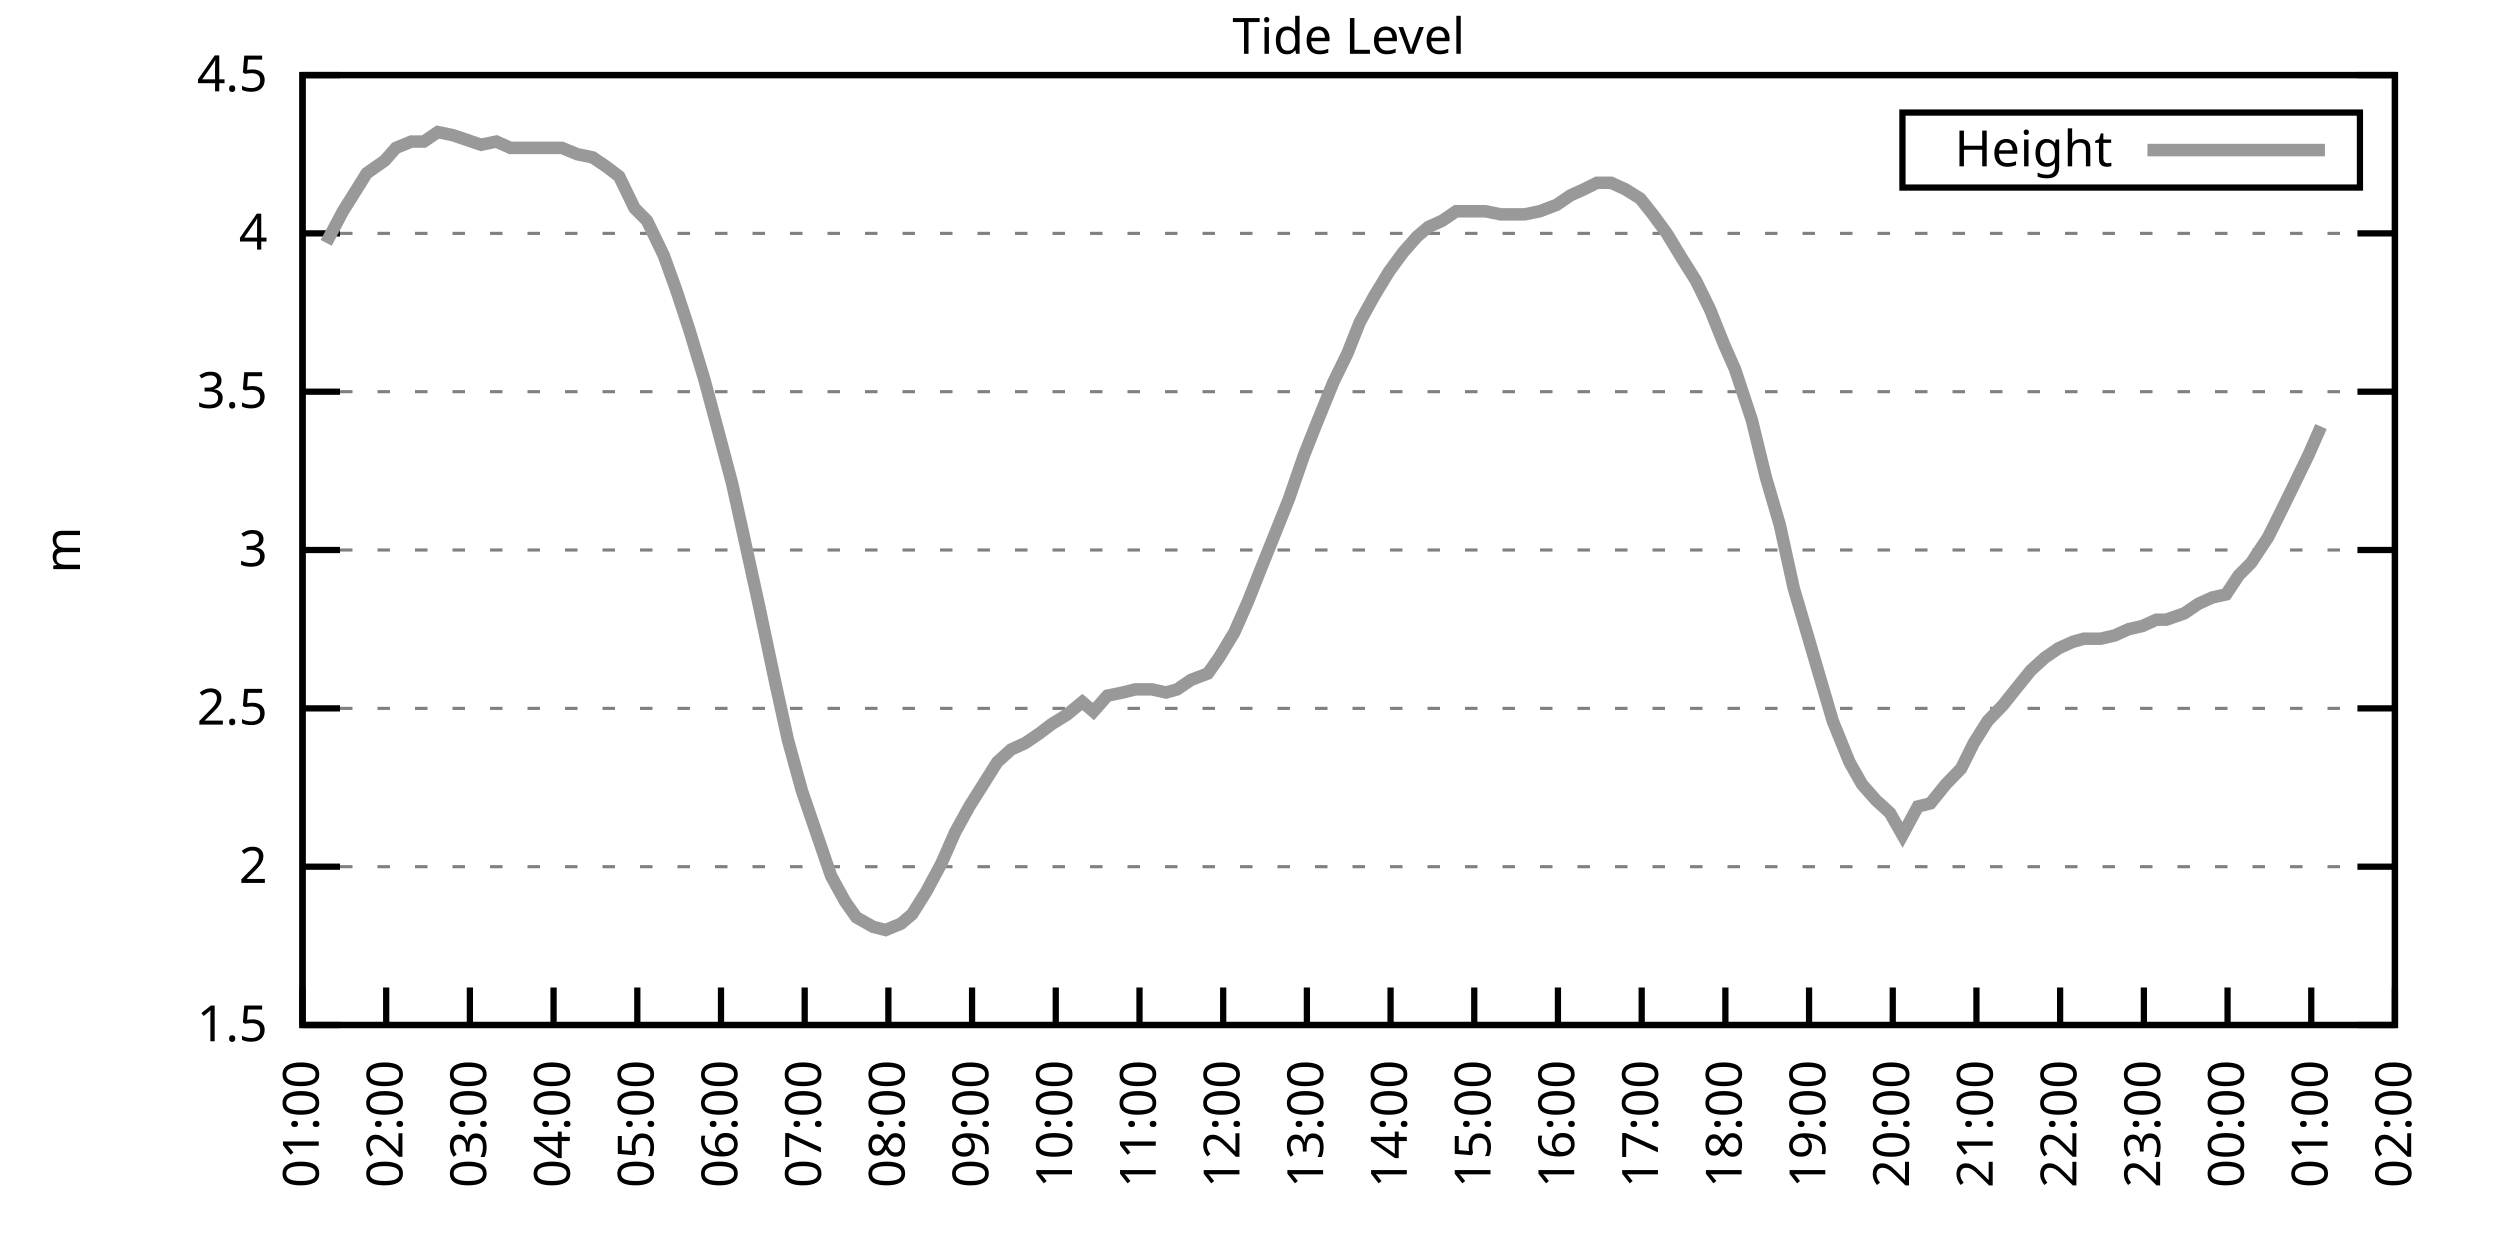
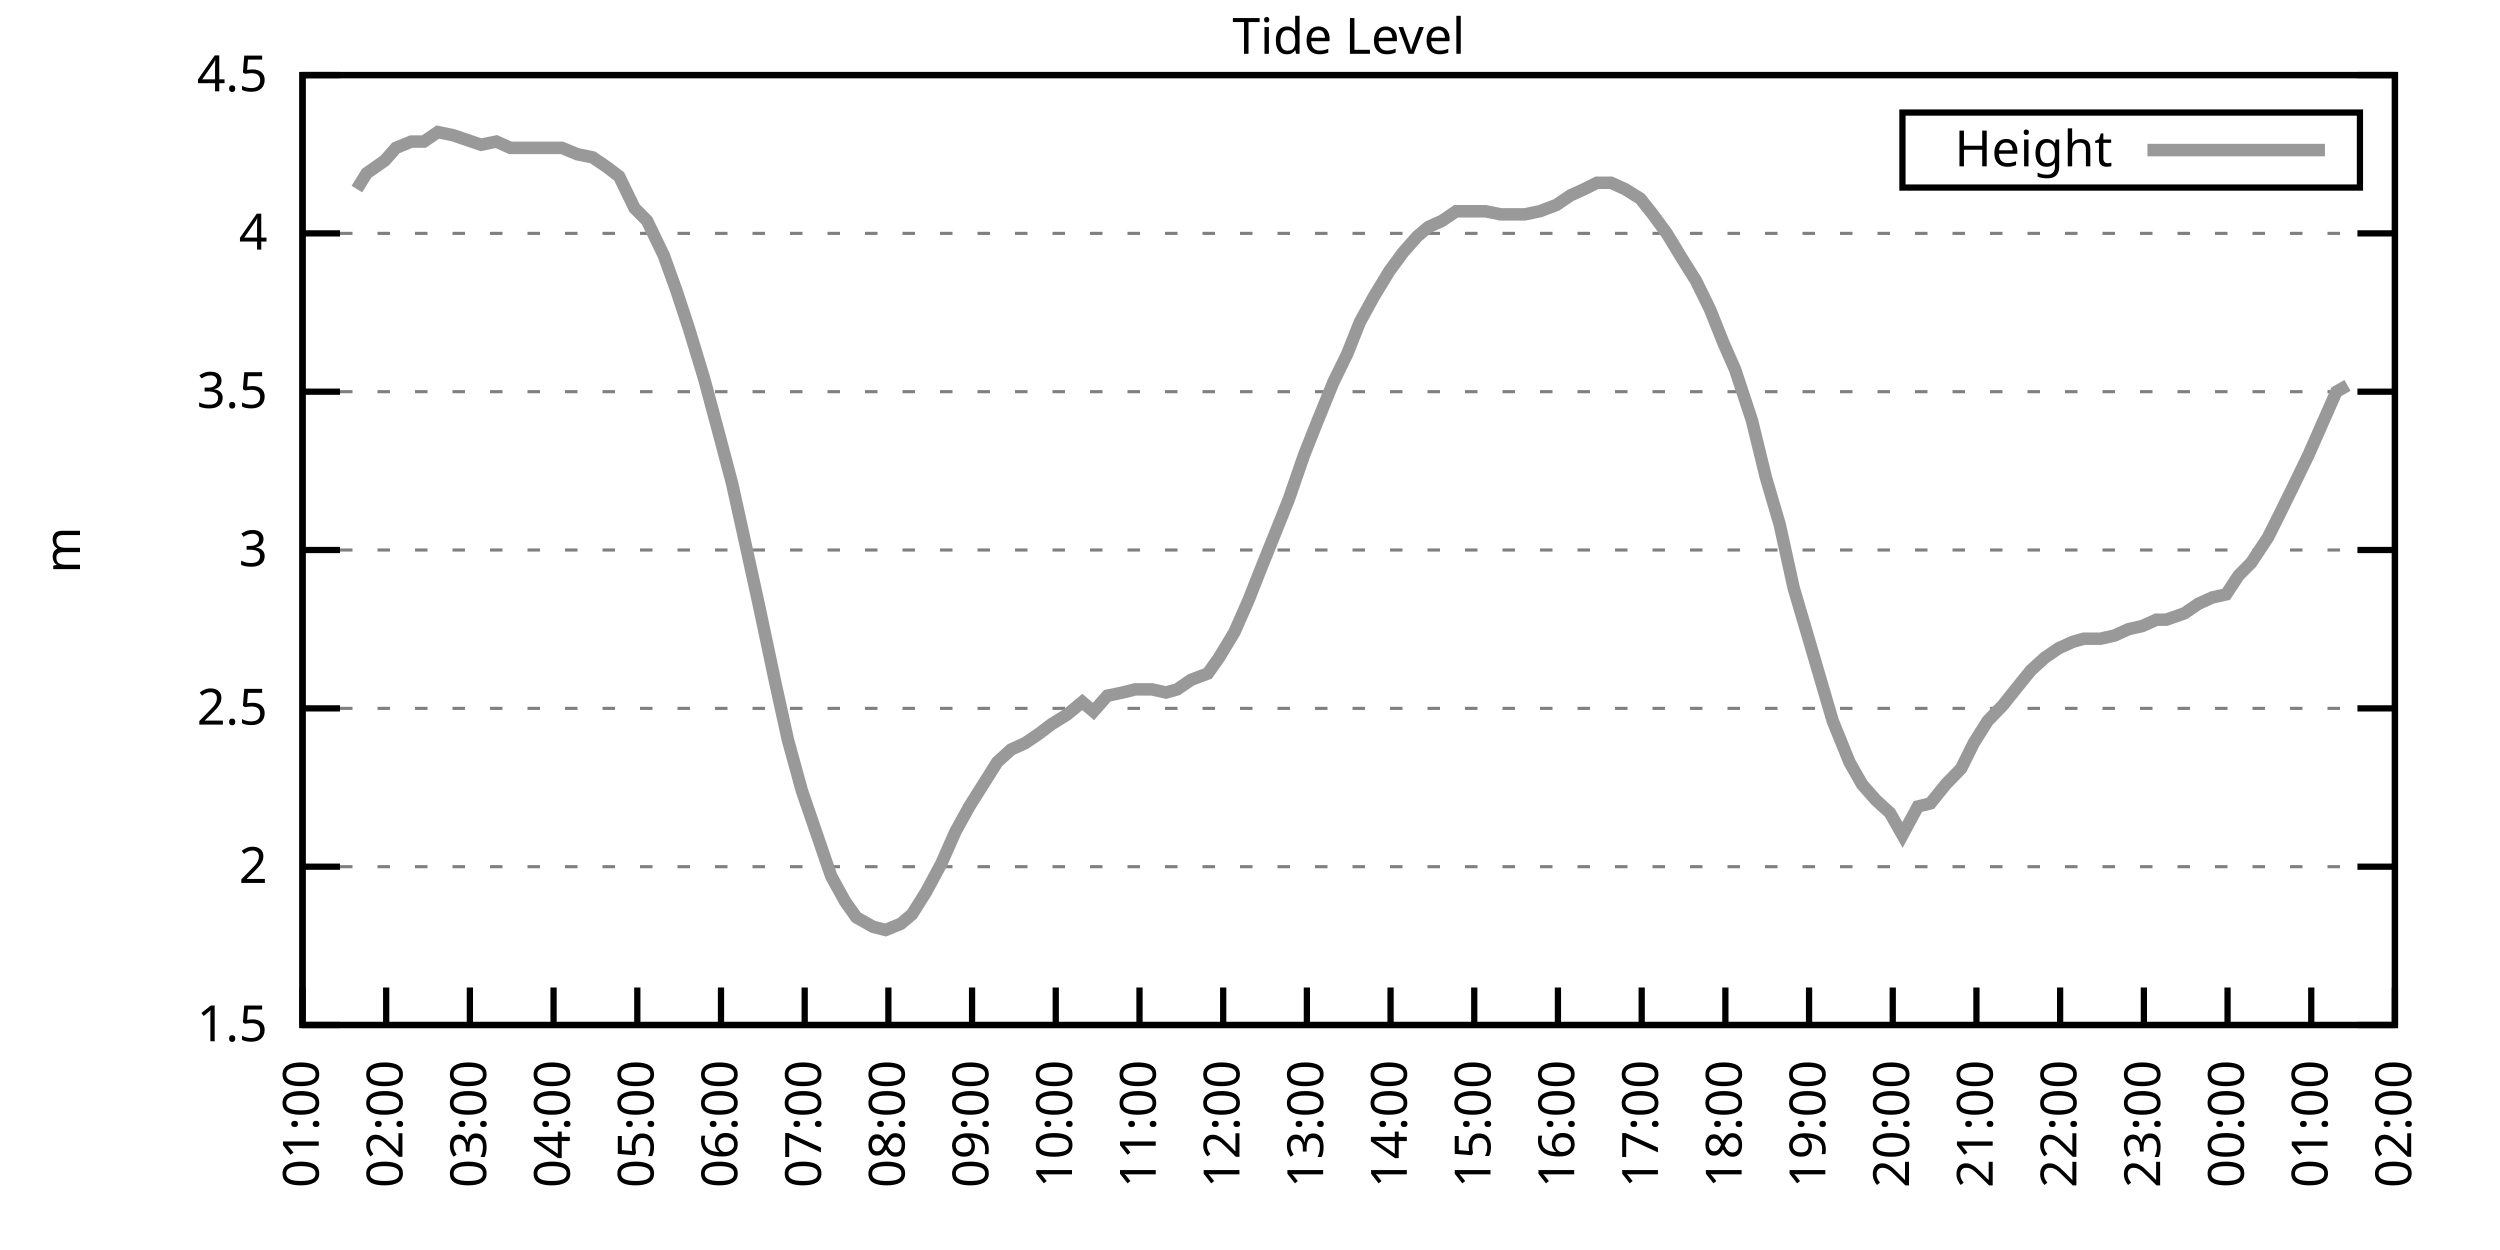
<svg xmlns="http://www.w3.org/2000/svg" xmlns:xlink="http://www.w3.org/1999/xlink" width="400" height="200" viewBox="0 0 400 200">
  <g id="gnuplot_canvas">
    <rect x="0" y="0" width="400" height="200" fill="none" />
    <defs>
      <circle id="gpDot" r="0.5" stroke-width="0.5" stroke="currentColor" />
      <path id="gpPt0" stroke-width="0.333" stroke="currentColor" d="M-1,0 h2 M0,-1 v2" />
      <path id="gpPt1" stroke-width="0.333" stroke="currentColor" d="M-1,-1 L1,1 M1,-1 L-1,1" />
      <path id="gpPt2" stroke-width="0.333" stroke="currentColor" d="M-1,0 L1,0 M0,-1 L0,1 M-1,-1 L1,1 M-1,1 L1,-1" />
      <rect id="gpPt3" stroke-width="0.333" stroke="currentColor" x="-1" y="-1" width="2" height="2" />
      <rect id="gpPt4" stroke-width="0.333" stroke="currentColor" fill="currentColor" x="-1" y="-1" width="2" height="2" />
      <circle id="gpPt5" stroke-width="0.333" stroke="currentColor" cx="0" cy="0" r="1" />
      <use xlink:href="#gpPt5" id="gpPt6" fill="currentColor" stroke="none" />
      <path id="gpPt7" stroke-width="0.333" stroke="currentColor" d="M0,-1.33 L-1.33,0.67 L1.33,0.67 z" />
      <use xlink:href="#gpPt7" id="gpPt8" fill="currentColor" stroke="none" />
      <use xlink:href="#gpPt7" id="gpPt9" stroke="currentColor" transform="rotate(180)" />
      <use xlink:href="#gpPt9" id="gpPt10" fill="currentColor" stroke="none" />
      <use xlink:href="#gpPt3" id="gpPt11" stroke="currentColor" transform="rotate(45)" />
      <use xlink:href="#gpPt11" id="gpPt12" fill="currentColor" stroke="none" />
      <path id="gpPt13" stroke-width="0.333" stroke="currentColor" d="M0,1.330 L1.265,0.411 L0.782,-1.067 L-0.782,-1.076 L-1.265,0.411 z" />
      <use xlink:href="#gpPt13" id="gpPt14" fill="currentColor" stroke="none" />
      <filter id="textbox" filterUnits="objectBoundingBox" x="0" y="0" height="1" width="1">
        <feFlood flood-color="white" flood-opacity="1" result="bgnd" />
        <feComposite in="SourceGraphic" in2="bgnd" operator="atop" />
      </filter>
      <filter id="greybox" filterUnits="objectBoundingBox" x="0" y="0" height="1" width="1">
        <feFlood flood-color="lightgrey" flood-opacity="1" result="grey" />
        <feComposite in="SourceGraphic" in2="grey" operator="atop" />
      </filter>
    </defs>
    <g fill="none" color="white" stroke="currentColor" stroke-width="1.00" stroke-linecap="butt" stroke-linejoin="miter">
</g>
    <g fill="none" color="black" stroke="currentColor" stroke-width="1.00" stroke-linecap="butt" stroke-linejoin="miter">
      <g stroke="none" shape-rendering="crispEdges">
        <polygon fill="rgb(255, 255, 255)" points="48.40,164.00 383.18,164.00 383.18,12.02 48.40,12.02 " />
      </g>
    </g>
    <g fill="none" color="black" stroke="currentColor" stroke-width="1.00" stroke-linecap="butt" stroke-linejoin="miter">
</g>
    <g fill="none" color="black" stroke="black" stroke-width="0.50" stroke-linecap="butt" stroke-linejoin="miter">
</g>
    <g fill="none" color="gray" stroke="currentColor" stroke-width="0.50" stroke-linecap="butt" stroke-linejoin="miter">
      <path stroke="gray" stroke-dasharray="2,4" class="gridline" d="M48.40,164.00 L383.19,164.00  " />
    </g>
    <g fill="none" color="gray" stroke="gray" stroke-width="1.00" stroke-linecap="butt" stroke-linejoin="miter">
</g>
    <g fill="none" color="black" stroke="currentColor" stroke-width="1.00" stroke-linecap="butt" stroke-linejoin="miter">
      <path stroke="black" d="M48.40,164.00 L54.40,164.00 M383.19,164.00 L377.19,164.00  " />
      <g transform="translate(42.80,166.60)" stroke="none" fill="black" font-family="Sans" font-size="8.00" text-anchor="end">
        <text>
          <tspan font-family="Sans"> 1.5</tspan>
        </text>
      </g>
    </g>
    <g fill="none" color="black" stroke="currentColor" stroke-width="1.00" stroke-linecap="butt" stroke-linejoin="miter">
</g>
    <g fill="none" color="black" stroke="black" stroke-width="0.50" stroke-linecap="butt" stroke-linejoin="miter">
</g>
    <g fill="none" color="gray" stroke="currentColor" stroke-width="0.50" stroke-linecap="butt" stroke-linejoin="miter">
      <path stroke="gray" stroke-dasharray="2,4" class="gridline" d="M48.40,138.67 L383.19,138.67  " />
    </g>
    <g fill="none" color="gray" stroke="gray" stroke-width="1.00" stroke-linecap="butt" stroke-linejoin="miter">
</g>
    <g fill="none" color="black" stroke="currentColor" stroke-width="1.00" stroke-linecap="butt" stroke-linejoin="miter">
      <path stroke="black" d="M48.40,138.67 L54.40,138.67 M383.19,138.67 L377.19,138.67  " />
      <g transform="translate(42.80,141.27)" stroke="none" fill="black" font-family="Sans" font-size="8.00" text-anchor="end">
        <text>
          <tspan font-family="Sans"> 2</tspan>
        </text>
      </g>
    </g>
    <g fill="none" color="black" stroke="currentColor" stroke-width="1.00" stroke-linecap="butt" stroke-linejoin="miter">
</g>
    <g fill="none" color="black" stroke="black" stroke-width="0.50" stroke-linecap="butt" stroke-linejoin="miter">
</g>
    <g fill="none" color="gray" stroke="currentColor" stroke-width="0.50" stroke-linecap="butt" stroke-linejoin="miter">
      <path stroke="gray" stroke-dasharray="2,4" class="gridline" d="M48.40,113.34 L383.19,113.34  " />
    </g>
    <g fill="none" color="gray" stroke="gray" stroke-width="1.00" stroke-linecap="butt" stroke-linejoin="miter">
</g>
    <g fill="none" color="black" stroke="currentColor" stroke-width="1.00" stroke-linecap="butt" stroke-linejoin="miter">
      <path stroke="black" d="M48.40,113.34 L54.40,113.34 M383.19,113.34 L377.19,113.34  " />
      <g transform="translate(42.80,115.94)" stroke="none" fill="black" font-family="Sans" font-size="8.00" text-anchor="end">
        <text>
          <tspan font-family="Sans"> 2.5</tspan>
        </text>
      </g>
    </g>
    <g fill="none" color="black" stroke="currentColor" stroke-width="1.00" stroke-linecap="butt" stroke-linejoin="miter">
</g>
    <g fill="none" color="black" stroke="black" stroke-width="0.50" stroke-linecap="butt" stroke-linejoin="miter">
</g>
    <g fill="none" color="gray" stroke="currentColor" stroke-width="0.50" stroke-linecap="butt" stroke-linejoin="miter">
      <path stroke="gray" stroke-dasharray="2,4" class="gridline" d="M48.40,88.00 L383.19,88.00  " />
    </g>
    <g fill="none" color="gray" stroke="gray" stroke-width="1.00" stroke-linecap="butt" stroke-linejoin="miter">
</g>
    <g fill="none" color="black" stroke="currentColor" stroke-width="1.00" stroke-linecap="butt" stroke-linejoin="miter">
      <path stroke="black" d="M48.40,88.00 L54.40,88.00 M383.19,88.00 L377.19,88.00  " />
      <g transform="translate(42.80,90.60)" stroke="none" fill="black" font-family="Sans" font-size="8.00" text-anchor="end">
        <text>
          <tspan font-family="Sans"> 3</tspan>
        </text>
      </g>
    </g>
    <g fill="none" color="black" stroke="currentColor" stroke-width="1.00" stroke-linecap="butt" stroke-linejoin="miter">
</g>
    <g fill="none" color="black" stroke="black" stroke-width="0.50" stroke-linecap="butt" stroke-linejoin="miter">
</g>
    <g fill="none" color="gray" stroke="currentColor" stroke-width="0.50" stroke-linecap="butt" stroke-linejoin="miter">
      <path stroke="gray" stroke-dasharray="2,4" class="gridline" d="M48.40,62.67 L383.19,62.67  " />
    </g>
    <g fill="none" color="gray" stroke="gray" stroke-width="1.00" stroke-linecap="butt" stroke-linejoin="miter">
</g>
    <g fill="none" color="black" stroke="currentColor" stroke-width="1.00" stroke-linecap="butt" stroke-linejoin="miter">
      <path stroke="black" d="M48.40,62.67 L54.40,62.67 M383.19,62.67 L377.19,62.67  " />
      <g transform="translate(42.80,65.27)" stroke="none" fill="black" font-family="Sans" font-size="8.00" text-anchor="end">
        <text>
          <tspan font-family="Sans"> 3.5</tspan>
        </text>
      </g>
    </g>
    <g fill="none" color="black" stroke="currentColor" stroke-width="1.00" stroke-linecap="butt" stroke-linejoin="miter">
</g>
    <g fill="none" color="black" stroke="black" stroke-width="0.50" stroke-linecap="butt" stroke-linejoin="miter">
</g>
    <g fill="none" color="gray" stroke="currentColor" stroke-width="0.50" stroke-linecap="butt" stroke-linejoin="miter">
      <path stroke="gray" stroke-dasharray="2,4" class="gridline" d="M48.40,37.34 L383.19,37.34  " />
    </g>
    <g fill="none" color="gray" stroke="gray" stroke-width="1.00" stroke-linecap="butt" stroke-linejoin="miter">
</g>
    <g fill="none" color="black" stroke="currentColor" stroke-width="1.00" stroke-linecap="butt" stroke-linejoin="miter">
      <path stroke="black" d="M48.40,37.34 L54.40,37.34 M383.19,37.34 L377.19,37.34  " />
      <g transform="translate(42.80,39.94)" stroke="none" fill="black" font-family="Sans" font-size="8.00" text-anchor="end">
        <text>
          <tspan font-family="Sans"> 4</tspan>
        </text>
      </g>
    </g>
    <g fill="none" color="black" stroke="currentColor" stroke-width="1.00" stroke-linecap="butt" stroke-linejoin="miter">
</g>
    <g fill="none" color="black" stroke="black" stroke-width="0.50" stroke-linecap="butt" stroke-linejoin="miter">
</g>
    <g fill="none" color="gray" stroke="currentColor" stroke-width="0.50" stroke-linecap="butt" stroke-linejoin="miter">
      <path stroke="gray" stroke-dasharray="2,4" class="gridline" d="M48.40,12.01 L383.19,12.01  " />
    </g>
    <g fill="none" color="gray" stroke="gray" stroke-width="1.00" stroke-linecap="butt" stroke-linejoin="miter">
</g>
    <g fill="none" color="black" stroke="currentColor" stroke-width="1.00" stroke-linecap="butt" stroke-linejoin="miter">
      <path stroke="black" d="M48.40,12.01 L54.40,12.01 M383.19,12.01 L377.19,12.01  " />
      <g transform="translate(42.80,14.61)" stroke="none" fill="black" font-family="Sans" font-size="8.00" text-anchor="end">
        <text>
          <tspan font-family="Sans"> 4.5</tspan>
        </text>
      </g>
    </g>
    <g fill="none" color="black" stroke="currentColor" stroke-width="1.00" stroke-linecap="butt" stroke-linejoin="miter">
      <path stroke="black" d="M48.40,164.00 L48.40,158.00  " />
      <g transform="translate(51.00,169.60) rotate(270.00)" stroke="none" fill="black" font-family="Sans" font-size="8.00" text-anchor="end">
        <text>
          <tspan font-family="Sans">01:00</tspan>
        </text>
      </g>
    </g>
    <g fill="none" color="black" stroke="currentColor" stroke-width="1.00" stroke-linecap="butt" stroke-linejoin="miter">
      <path stroke="black" d="M61.79,164.00 L61.79,158.00  " />
      <g transform="translate(64.39,169.60) rotate(270.00)" stroke="none" fill="black" font-family="Sans" font-size="8.00" text-anchor="end">
        <text>
          <tspan font-family="Sans">02:00</tspan>
        </text>
      </g>
    </g>
    <g fill="none" color="black" stroke="currentColor" stroke-width="1.00" stroke-linecap="butt" stroke-linejoin="miter">
      <path stroke="black" d="M75.18,164.00 L75.18,158.00  " />
      <g transform="translate(77.78,169.60) rotate(270.00)" stroke="none" fill="black" font-family="Sans" font-size="8.00" text-anchor="end">
        <text>
          <tspan font-family="Sans">03:00</tspan>
        </text>
      </g>
    </g>
    <g fill="none" color="black" stroke="currentColor" stroke-width="1.00" stroke-linecap="butt" stroke-linejoin="miter">
      <path stroke="black" d="M88.57,164.00 L88.57,158.00  " />
      <g transform="translate(91.17,169.60) rotate(270.00)" stroke="none" fill="black" font-family="Sans" font-size="8.00" text-anchor="end">
        <text>
          <tspan font-family="Sans">04:00</tspan>
        </text>
      </g>
    </g>
    <g fill="none" color="black" stroke="currentColor" stroke-width="1.00" stroke-linecap="butt" stroke-linejoin="miter">
      <path stroke="black" d="M101.97,164.00 L101.97,158.00  " />
      <g transform="translate(104.57,169.60) rotate(270.00)" stroke="none" fill="black" font-family="Sans" font-size="8.00" text-anchor="end">
        <text>
          <tspan font-family="Sans">05:00</tspan>
        </text>
      </g>
    </g>
    <g fill="none" color="black" stroke="currentColor" stroke-width="1.00" stroke-linecap="butt" stroke-linejoin="miter">
      <path stroke="black" d="M115.36,164.00 L115.36,158.00  " />
      <g transform="translate(117.96,169.60) rotate(270.00)" stroke="none" fill="black" font-family="Sans" font-size="8.00" text-anchor="end">
        <text>
          <tspan font-family="Sans">06:00</tspan>
        </text>
      </g>
    </g>
    <g fill="none" color="black" stroke="currentColor" stroke-width="1.00" stroke-linecap="butt" stroke-linejoin="miter">
      <path stroke="black" d="M128.75,164.00 L128.75,158.00  " />
      <g transform="translate(131.35,169.60) rotate(270.00)" stroke="none" fill="black" font-family="Sans" font-size="8.00" text-anchor="end">
        <text>
          <tspan font-family="Sans">07:00</tspan>
        </text>
      </g>
    </g>
    <g fill="none" color="black" stroke="currentColor" stroke-width="1.00" stroke-linecap="butt" stroke-linejoin="miter">
      <path stroke="black" d="M142.14,164.00 L142.14,158.00  " />
      <g transform="translate(144.74,169.60) rotate(270.00)" stroke="none" fill="black" font-family="Sans" font-size="8.00" text-anchor="end">
        <text>
          <tspan font-family="Sans">08:00</tspan>
        </text>
      </g>
    </g>
    <g fill="none" color="black" stroke="currentColor" stroke-width="1.00" stroke-linecap="butt" stroke-linejoin="miter">
      <path stroke="black" d="M155.53,164.00 L155.53,158.00  " />
      <g transform="translate(158.13,169.60) rotate(270.00)" stroke="none" fill="black" font-family="Sans" font-size="8.00" text-anchor="end">
        <text>
          <tspan font-family="Sans">09:00</tspan>
        </text>
      </g>
    </g>
    <g fill="none" color="black" stroke="currentColor" stroke-width="1.00" stroke-linecap="butt" stroke-linejoin="miter">
      <path stroke="black" d="M168.92,164.00 L168.92,158.00  " />
      <g transform="translate(171.52,169.60) rotate(270.00)" stroke="none" fill="black" font-family="Sans" font-size="8.00" text-anchor="end">
        <text>
          <tspan font-family="Sans">10:00</tspan>
        </text>
      </g>
    </g>
    <g fill="none" color="black" stroke="currentColor" stroke-width="1.00" stroke-linecap="butt" stroke-linejoin="miter">
      <path stroke="black" d="M182.32,164.00 L182.32,158.00  " />
      <g transform="translate(184.92,169.60) rotate(270.00)" stroke="none" fill="black" font-family="Sans" font-size="8.00" text-anchor="end">
        <text>
          <tspan font-family="Sans">11:00</tspan>
        </text>
      </g>
    </g>
    <g fill="none" color="black" stroke="currentColor" stroke-width="1.00" stroke-linecap="butt" stroke-linejoin="miter">
      <path stroke="black" d="M195.71,164.00 L195.71,158.00  " />
      <g transform="translate(198.31,169.60) rotate(270.00)" stroke="none" fill="black" font-family="Sans" font-size="8.00" text-anchor="end">
        <text>
          <tspan font-family="Sans">12:00</tspan>
        </text>
      </g>
    </g>
    <g fill="none" color="black" stroke="currentColor" stroke-width="1.00" stroke-linecap="butt" stroke-linejoin="miter">
      <path stroke="black" d="M209.10,164.00 L209.10,158.00  " />
      <g transform="translate(211.70,169.60) rotate(270.00)" stroke="none" fill="black" font-family="Sans" font-size="8.00" text-anchor="end">
        <text>
          <tspan font-family="Sans">13:00</tspan>
        </text>
      </g>
    </g>
    <g fill="none" color="black" stroke="currentColor" stroke-width="1.00" stroke-linecap="butt" stroke-linejoin="miter">
      <path stroke="black" d="M222.49,164.00 L222.49,158.00  " />
      <g transform="translate(225.09,169.60) rotate(270.00)" stroke="none" fill="black" font-family="Sans" font-size="8.00" text-anchor="end">
        <text>
          <tspan font-family="Sans">14:00</tspan>
        </text>
      </g>
    </g>
    <g fill="none" color="black" stroke="currentColor" stroke-width="1.00" stroke-linecap="butt" stroke-linejoin="miter">
      <path stroke="black" d="M235.88,164.00 L235.88,158.00  " />
      <g transform="translate(238.48,169.60) rotate(270.00)" stroke="none" fill="black" font-family="Sans" font-size="8.00" text-anchor="end">
        <text>
          <tspan font-family="Sans">15:00</tspan>
        </text>
      </g>
    </g>
    <g fill="none" color="black" stroke="currentColor" stroke-width="1.00" stroke-linecap="butt" stroke-linejoin="miter">
      <path stroke="black" d="M249.27,164.00 L249.27,158.00  " />
      <g transform="translate(251.87,169.60) rotate(270.00)" stroke="none" fill="black" font-family="Sans" font-size="8.00" text-anchor="end">
        <text>
          <tspan font-family="Sans">16:00</tspan>
        </text>
      </g>
    </g>
    <g fill="none" color="black" stroke="currentColor" stroke-width="1.00" stroke-linecap="butt" stroke-linejoin="miter">
      <path stroke="black" d="M262.67,164.00 L262.67,158.00  " />
      <g transform="translate(265.27,169.60) rotate(270.00)" stroke="none" fill="black" font-family="Sans" font-size="8.00" text-anchor="end">
        <text>
          <tspan font-family="Sans">17:00</tspan>
        </text>
      </g>
    </g>
    <g fill="none" color="black" stroke="currentColor" stroke-width="1.00" stroke-linecap="butt" stroke-linejoin="miter">
      <path stroke="black" d="M276.06,164.00 L276.06,158.00  " />
      <g transform="translate(278.66,169.60) rotate(270.00)" stroke="none" fill="black" font-family="Sans" font-size="8.00" text-anchor="end">
        <text>
          <tspan font-family="Sans">18:00</tspan>
        </text>
      </g>
    </g>
    <g fill="none" color="black" stroke="currentColor" stroke-width="1.00" stroke-linecap="butt" stroke-linejoin="miter">
      <path stroke="black" d="M289.45,164.00 L289.45,158.00  " />
      <g transform="translate(292.05,169.60) rotate(270.00)" stroke="none" fill="black" font-family="Sans" font-size="8.00" text-anchor="end">
        <text>
          <tspan font-family="Sans">19:00</tspan>
        </text>
      </g>
    </g>
    <g fill="none" color="black" stroke="currentColor" stroke-width="1.00" stroke-linecap="butt" stroke-linejoin="miter">
      <path stroke="black" d="M302.84,164.00 L302.84,158.00  " />
      <g transform="translate(305.44,169.60) rotate(270.00)" stroke="none" fill="black" font-family="Sans" font-size="8.00" text-anchor="end">
        <text>
          <tspan font-family="Sans">20:00</tspan>
        </text>
      </g>
    </g>
    <g fill="none" color="black" stroke="currentColor" stroke-width="1.00" stroke-linecap="butt" stroke-linejoin="miter">
      <path stroke="black" d="M316.23,164.00 L316.23,158.00  " />
      <g transform="translate(318.83,169.60) rotate(270.00)" stroke="none" fill="black" font-family="Sans" font-size="8.00" text-anchor="end">
        <text>
          <tspan font-family="Sans">21:00</tspan>
        </text>
      </g>
    </g>
    <g fill="none" color="black" stroke="currentColor" stroke-width="1.00" stroke-linecap="butt" stroke-linejoin="miter">
      <path stroke="black" d="M329.62,164.00 L329.62,158.00  " />
      <g transform="translate(332.22,169.60) rotate(270.00)" stroke="none" fill="black" font-family="Sans" font-size="8.00" text-anchor="end">
        <text>
          <tspan font-family="Sans">22:00</tspan>
        </text>
      </g>
    </g>
    <g fill="none" color="black" stroke="currentColor" stroke-width="1.00" stroke-linecap="butt" stroke-linejoin="miter">
      <path stroke="black" d="M343.02,164.00 L343.02,158.00  " />
      <g transform="translate(345.62,169.60) rotate(270.00)" stroke="none" fill="black" font-family="Sans" font-size="8.00" text-anchor="end">
        <text>
          <tspan font-family="Sans">23:00</tspan>
        </text>
      </g>
    </g>
    <g fill="none" color="black" stroke="currentColor" stroke-width="1.00" stroke-linecap="butt" stroke-linejoin="miter">
      <path stroke="black" d="M356.41,164.00 L356.41,158.00  " />
      <g transform="translate(359.01,169.60) rotate(270.00)" stroke="none" fill="black" font-family="Sans" font-size="8.00" text-anchor="end">
        <text>
          <tspan font-family="Sans">00:00</tspan>
        </text>
      </g>
    </g>
    <g fill="none" color="black" stroke="currentColor" stroke-width="1.00" stroke-linecap="butt" stroke-linejoin="miter">
      <path stroke="black" d="M369.80,164.00 L369.80,158.00  " />
      <g transform="translate(372.40,169.60) rotate(270.00)" stroke="none" fill="black" font-family="Sans" font-size="8.00" text-anchor="end">
        <text>
          <tspan font-family="Sans">01:00</tspan>
        </text>
      </g>
    </g>
    <g fill="none" color="black" stroke="currentColor" stroke-width="1.00" stroke-linecap="butt" stroke-linejoin="miter">
      <path stroke="black" d="M383.19,164.00 L383.19,158.00  " />
      <g transform="translate(385.79,169.60) rotate(270.00)" stroke="none" fill="black" font-family="Sans" font-size="8.00" text-anchor="end">
        <text>
          <tspan font-family="Sans">02:00</tspan>
        </text>
      </g>
    </g>
    <g fill="none" color="black" stroke="currentColor" stroke-width="1.00" stroke-linecap="butt" stroke-linejoin="miter">
</g>
    <g fill="none" color="black" stroke="currentColor" stroke-width="1.00" stroke-linecap="butt" stroke-linejoin="miter">
      <path stroke="black" d="M48.40,12.01 L48.40,164.00 L383.19,164.00 L383.19,12.01 L48.40,12.01 Z  " />
    </g>
    <g fill="none" color="black" stroke="currentColor" stroke-width="1.00" stroke-linecap="butt" stroke-linejoin="miter">
</g>
    <g fill="none" color="black" stroke="currentColor" stroke-width="1.00" stroke-linecap="butt" stroke-linejoin="miter">
      <path stroke="black" d="M304.39,30.01 L304.39,18.01 L377.59,18.01 L377.59,30.01 L304.39,30.01 Z  " />
    </g>
    <g id="Tide_level_plot_1">
      <g fill="none" color="white" stroke="black" stroke-width="2.00" stroke-linecap="butt" stroke-linejoin="miter">
</g>
      <g fill="none" color="black" stroke="currentColor" stroke-width="2.00" stroke-linecap="butt" stroke-linejoin="miter">
        <g transform="translate(337.99,26.61)" stroke="none" fill="black" font-family="Sans" font-size="8.00" text-anchor="end">
          <text>
            <tspan font-family="Sans">Height</tspan>
          </text>
        </g>
      </g>
      <g fill="none" color="black" stroke="currentColor" stroke-width="2.00" stroke-linecap="butt" stroke-linejoin="miter">
-         <path stroke="rgb(153, 153, 153)" d="M343.59,24.01 L371.99,24.01 M52.19,38.86 L54.87,33.80 L57.10,30.25 L58.67,27.72 L61.57,25.69 L63.35,23.66   L65.81,22.65 L67.82,22.65 L70.05,21.13 L72.50,21.64 L76.97,23.16 L79.42,22.65 L81.66,23.66 L83.66,23.66   L86.12,23.66 L88.35,23.66 L89.91,23.66 L92.37,24.68 L94.82,25.18 L97.06,26.70 L99.06,28.22 L101.52,33.29   L103.53,35.32 L106.21,40.89 L108.22,46.46 L110.22,52.54 L112.68,60.65 L115.13,69.77 L117.14,77.37 L119.60,88.51   L121.38,96.62 L124.06,109.28 L126.07,118.40 L128.30,126.51 L132.99,140.19 L135.22,144.24 L137.01,146.77 L139.69,148.29   L141.69,148.80 L144.15,147.79 L145.94,146.27 L148.17,142.72 L150.62,138.16 L152.85,133.10 L155.09,129.04 L157.32,125.50   L159.55,121.95 L161.78,119.92 L164.01,118.91 L166.25,117.39 L168.25,115.87 L170.71,114.35 L173.17,112.32 L174.95,113.84   L177.18,111.31 L179.64,110.80 L181.65,110.30 L184.32,110.30 L186.56,110.80 L188.34,110.30 L190.57,108.78 L193.25,107.76   L195.04,105.23 L197.49,101.18 L199.73,96.11 L201.73,91.04 L203.97,85.47 L206.20,79.90 L208.65,72.81 L210.66,67.74   L213.34,61.15 L215.57,56.59 L217.58,51.53 L219.81,47.47 L222.27,43.42 L224.50,40.38 L226.73,37.85 L228.52,36.33   L230.75,35.32 L232.98,33.80 L235.66,33.80 L237.67,33.80 L240.12,34.30 L242.13,34.30 L243.92,34.30 L246.37,33.80   L249.05,32.78 L251.28,31.26 L253.51,30.25 L255.52,29.24 L257.76,29.24 L259.99,30.25 L262.44,31.77 L264.45,34.30   L266.68,37.34 L269.14,41.39 L271.37,44.94 L273.60,49.50 L275.83,55.07 L277.62,59.13 L280.30,67.23 L282.53,76.35   L284.76,83.95 L286.99,94.08 L289.23,101.68 L291.01,107.76 L293.24,115.36 L295.92,121.95 L297.93,125.50 L300.16,128.03   L302.39,130.06 L304.40,133.60 L306.86,129.04 L308.87,128.54 L311.32,125.50 L313.78,122.96 L315.79,118.91 L318.02,115.36   L320.47,112.83 L322.48,110.30 L324.94,107.26 L327.17,105.23 L329.40,103.71 L331.63,102.70 L333.42,102.19 L336.10,102.19   L338.33,101.68 L340.56,100.67 L342.79,100.16 L345.02,99.15 L346.59,99.15 L349.49,98.14 L351.72,96.62 L353.95,95.60   L356.18,95.10 L358.19,92.06 L360.20,90.03 L362.88,85.98 L364.66,82.43 L366.90,77.87 L369.35,72.81 L371.36,68.25    " />
+         <path stroke="rgb(153, 153, 153)" d="M343.59,24.01 L371.99,24.01 M57.10,30.25 L58.67,27.72 L61.57,25.69 L63.35,23.66 L65.81,22.65 L67.82,22.65   L70.05,21.13 L72.50,21.64 L76.97,23.16 L79.42,22.65 L81.66,23.66 L83.66,23.66 L86.12,23.66 L88.35,23.66   L89.91,23.66 L92.37,24.68 L94.82,25.18 L97.06,26.70 L99.06,28.22 L101.52,33.29 L103.53,35.32 L106.21,40.89   L108.22,46.46 L110.22,52.54 L112.68,60.65 L115.13,69.77 L117.14,77.37 L119.60,88.51 L121.38,96.62 L124.06,109.28   L126.07,118.40 L128.30,126.51 L132.99,140.19 L135.22,144.24 L137.01,146.77 L139.69,148.29 L141.69,148.80 L144.15,147.79   L145.94,146.27 L148.17,142.72 L150.62,138.16 L152.85,133.10 L155.09,129.04 L157.32,125.50 L159.55,121.95 L161.78,119.92   L164.01,118.91 L166.25,117.39 L168.25,115.87 L170.71,114.35 L173.17,112.32 L174.95,113.84 L177.18,111.31 L179.64,110.80   L181.65,110.30 L184.32,110.30 L186.56,110.80 L188.34,110.30 L190.57,108.78 L193.25,107.76 L195.04,105.23 L197.49,101.18   L199.73,96.11 L201.73,91.04 L203.97,85.47 L206.20,79.90 L208.65,72.81 L210.66,67.74 L213.34,61.15 L215.57,56.59   L217.58,51.53 L219.81,47.47 L222.27,43.42 L224.50,40.38 L226.73,37.85 L228.52,36.33 L230.75,35.32 L232.98,33.80   L235.66,33.80 L237.67,33.80 L240.12,34.30 L242.13,34.30 L243.92,34.30 L246.37,33.80 L249.05,32.78 L251.28,31.26   L253.51,30.25 L255.52,29.24 L257.76,29.24 L259.99,30.25 L262.44,31.77 L264.45,34.30 L266.68,37.34 L269.14,41.39   L271.37,44.94 L273.60,49.50 L275.83,55.07 L277.62,59.13 L280.30,67.23 L282.53,76.35 L284.76,83.95 L286.99,94.08   L289.23,101.68 L291.01,107.76 L293.24,115.36 L295.92,121.95 L297.93,125.50 L300.16,128.03 L302.39,130.06 L304.40,133.60   L306.86,129.04 L308.87,128.54 L311.32,125.50 L313.78,122.96 L315.79,118.91 L318.02,115.36 L320.47,112.83 L322.48,110.30   L324.94,107.26 L327.17,105.23 L329.40,103.71 L331.63,102.70 L333.42,102.19 L336.10,102.19 L338.33,101.68 L340.56,100.67   L342.79,100.16 L345.02,99.15 L346.59,99.15 L349.49,98.14 L351.72,96.62 L353.95,95.60 L356.18,95.10 L358.19,92.06   L360.20,90.03 L362.88,85.98 L364.66,82.43 L366.90,77.87 L369.35,72.81 L371.36,68.25 L373.82,62.67 L375.60,61.66    " />
      </g>
    </g>
    <g fill="none" color="black" stroke="currentColor" stroke-width="2.00" stroke-linecap="butt" stroke-linejoin="miter">
</g>
    <g fill="none" color="black" stroke="black" stroke-width="1.00" stroke-linecap="butt" stroke-linejoin="miter">
</g>
    <g fill="none" color="black" stroke="currentColor" stroke-width="1.00" stroke-linecap="butt" stroke-linejoin="miter">
      <path stroke="black" d="M48.40,12.01 L48.40,164.00 L383.19,164.00 L383.19,12.01 L48.40,12.01 Z  " />
      <g transform="translate(12.80,88.01) rotate(270.00)" stroke="none" fill="black" font-family="Sans" font-size="8.00" text-anchor="middle">
        <text>
          <tspan font-family="Sans">m</tspan>
        </text>
      </g>
    </g>
    <g fill="none" color="black" stroke="currentColor" stroke-width="1.00" stroke-linecap="butt" stroke-linejoin="miter">
</g>
    <g fill="none" color="black" stroke="currentColor" stroke-width="1.00" stroke-linecap="butt" stroke-linejoin="miter">
      <g transform="translate(215.79,8.61)" stroke="none" fill="black" font-family="Sans" font-size="8.00" text-anchor="middle">
        <text>
          <tspan font-family="Sans">Tide Level</tspan>
        </text>
      </g>
    </g>
    <g fill="none" color="black" stroke="currentColor" stroke-width="1.00" stroke-linecap="butt" stroke-linejoin="miter">
</g>
  </g>
</svg>
